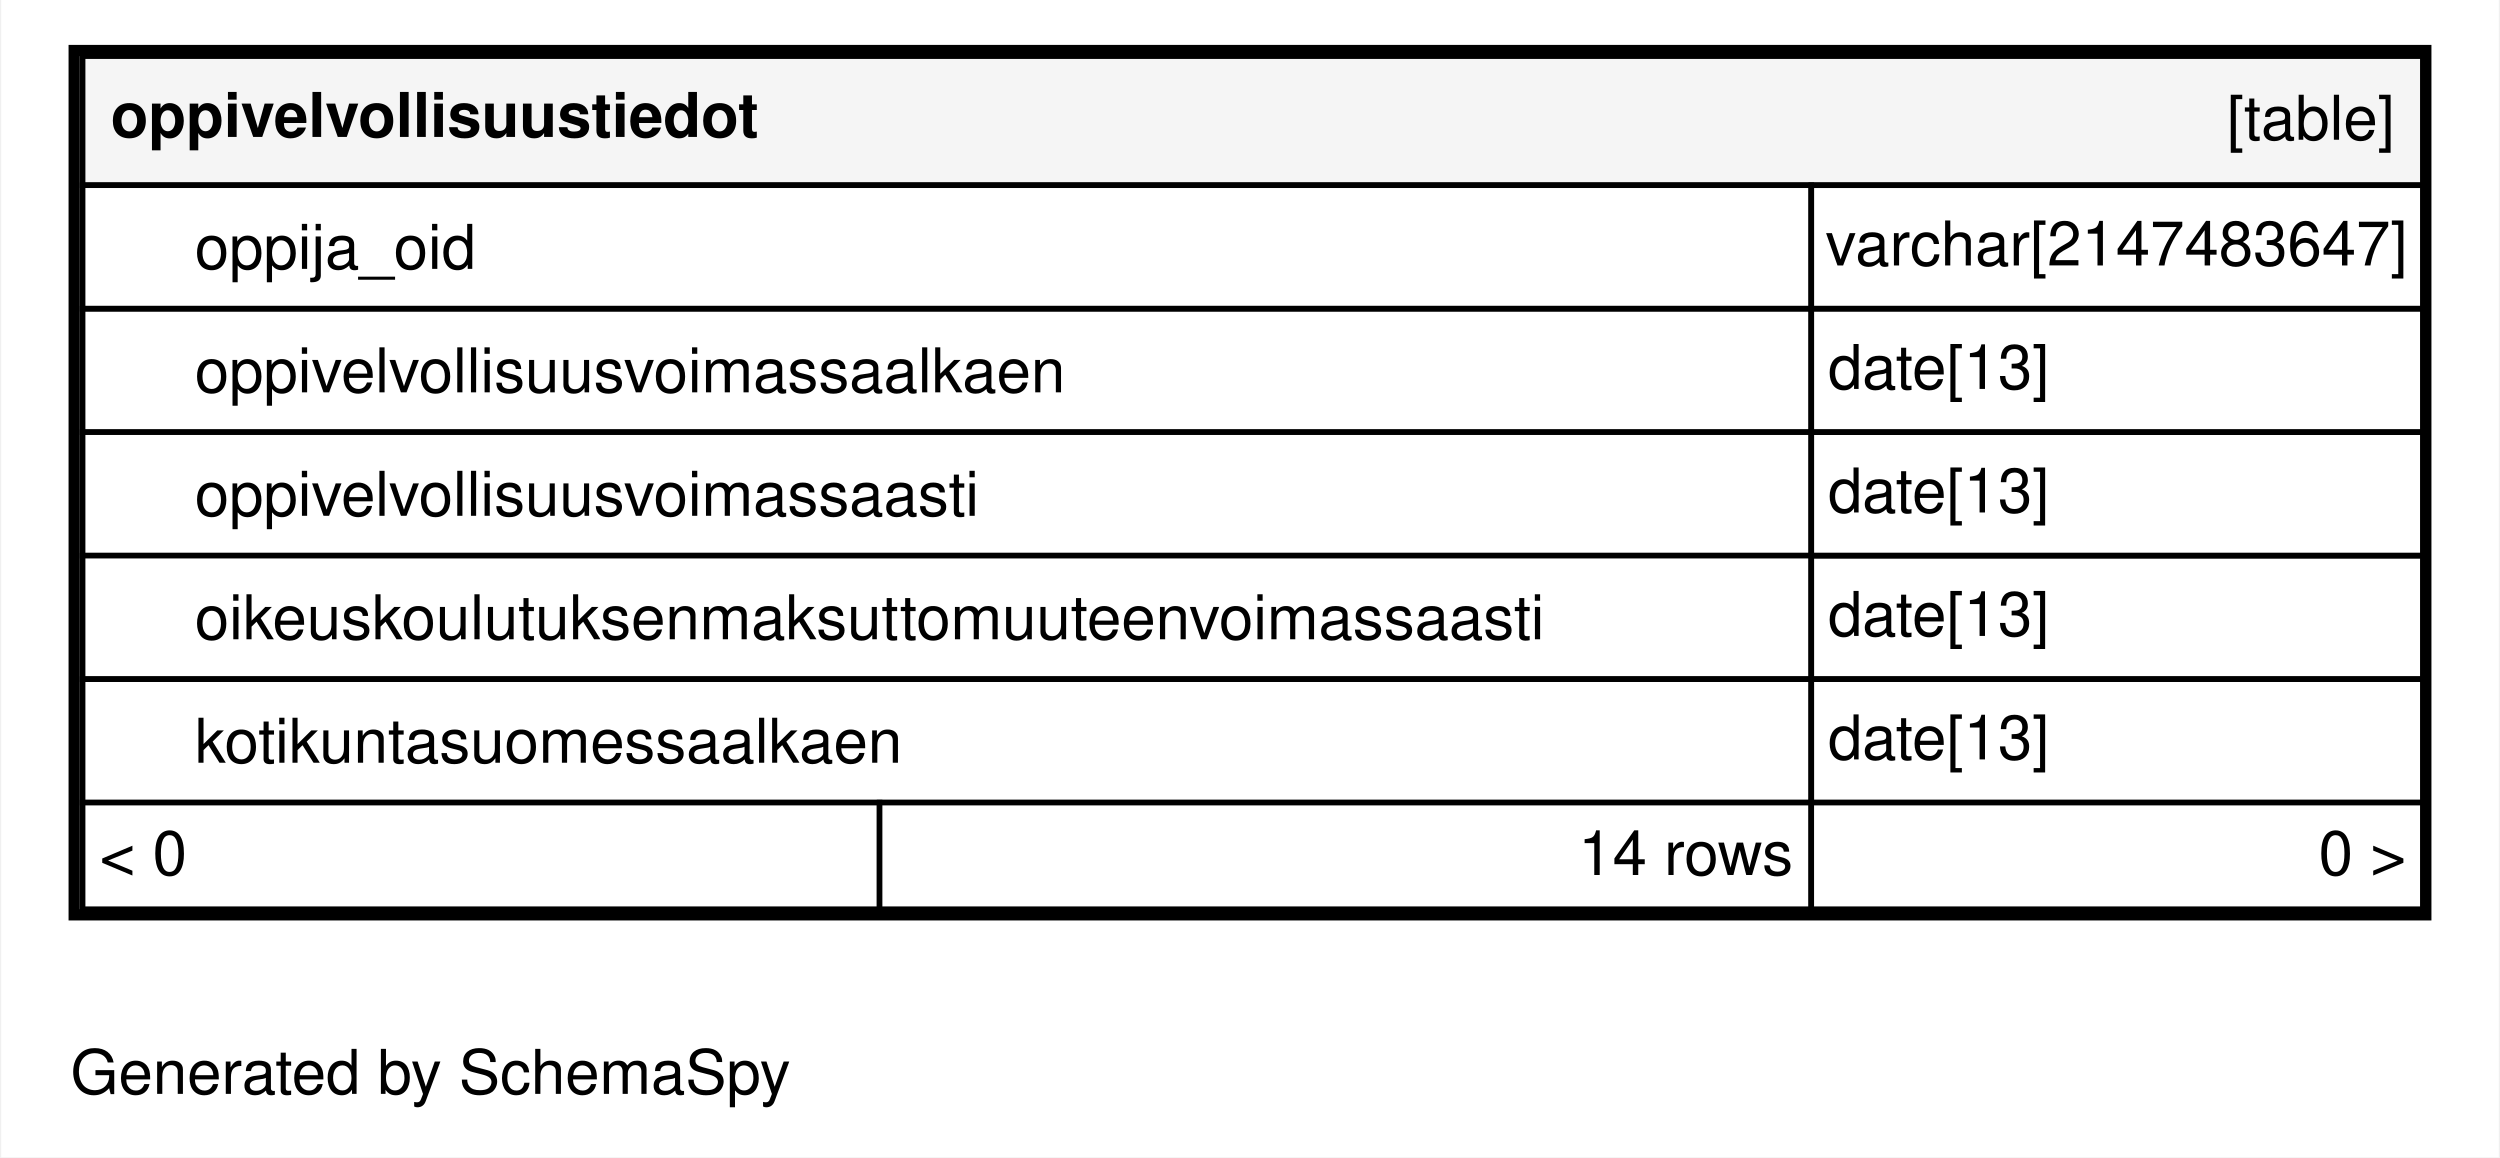
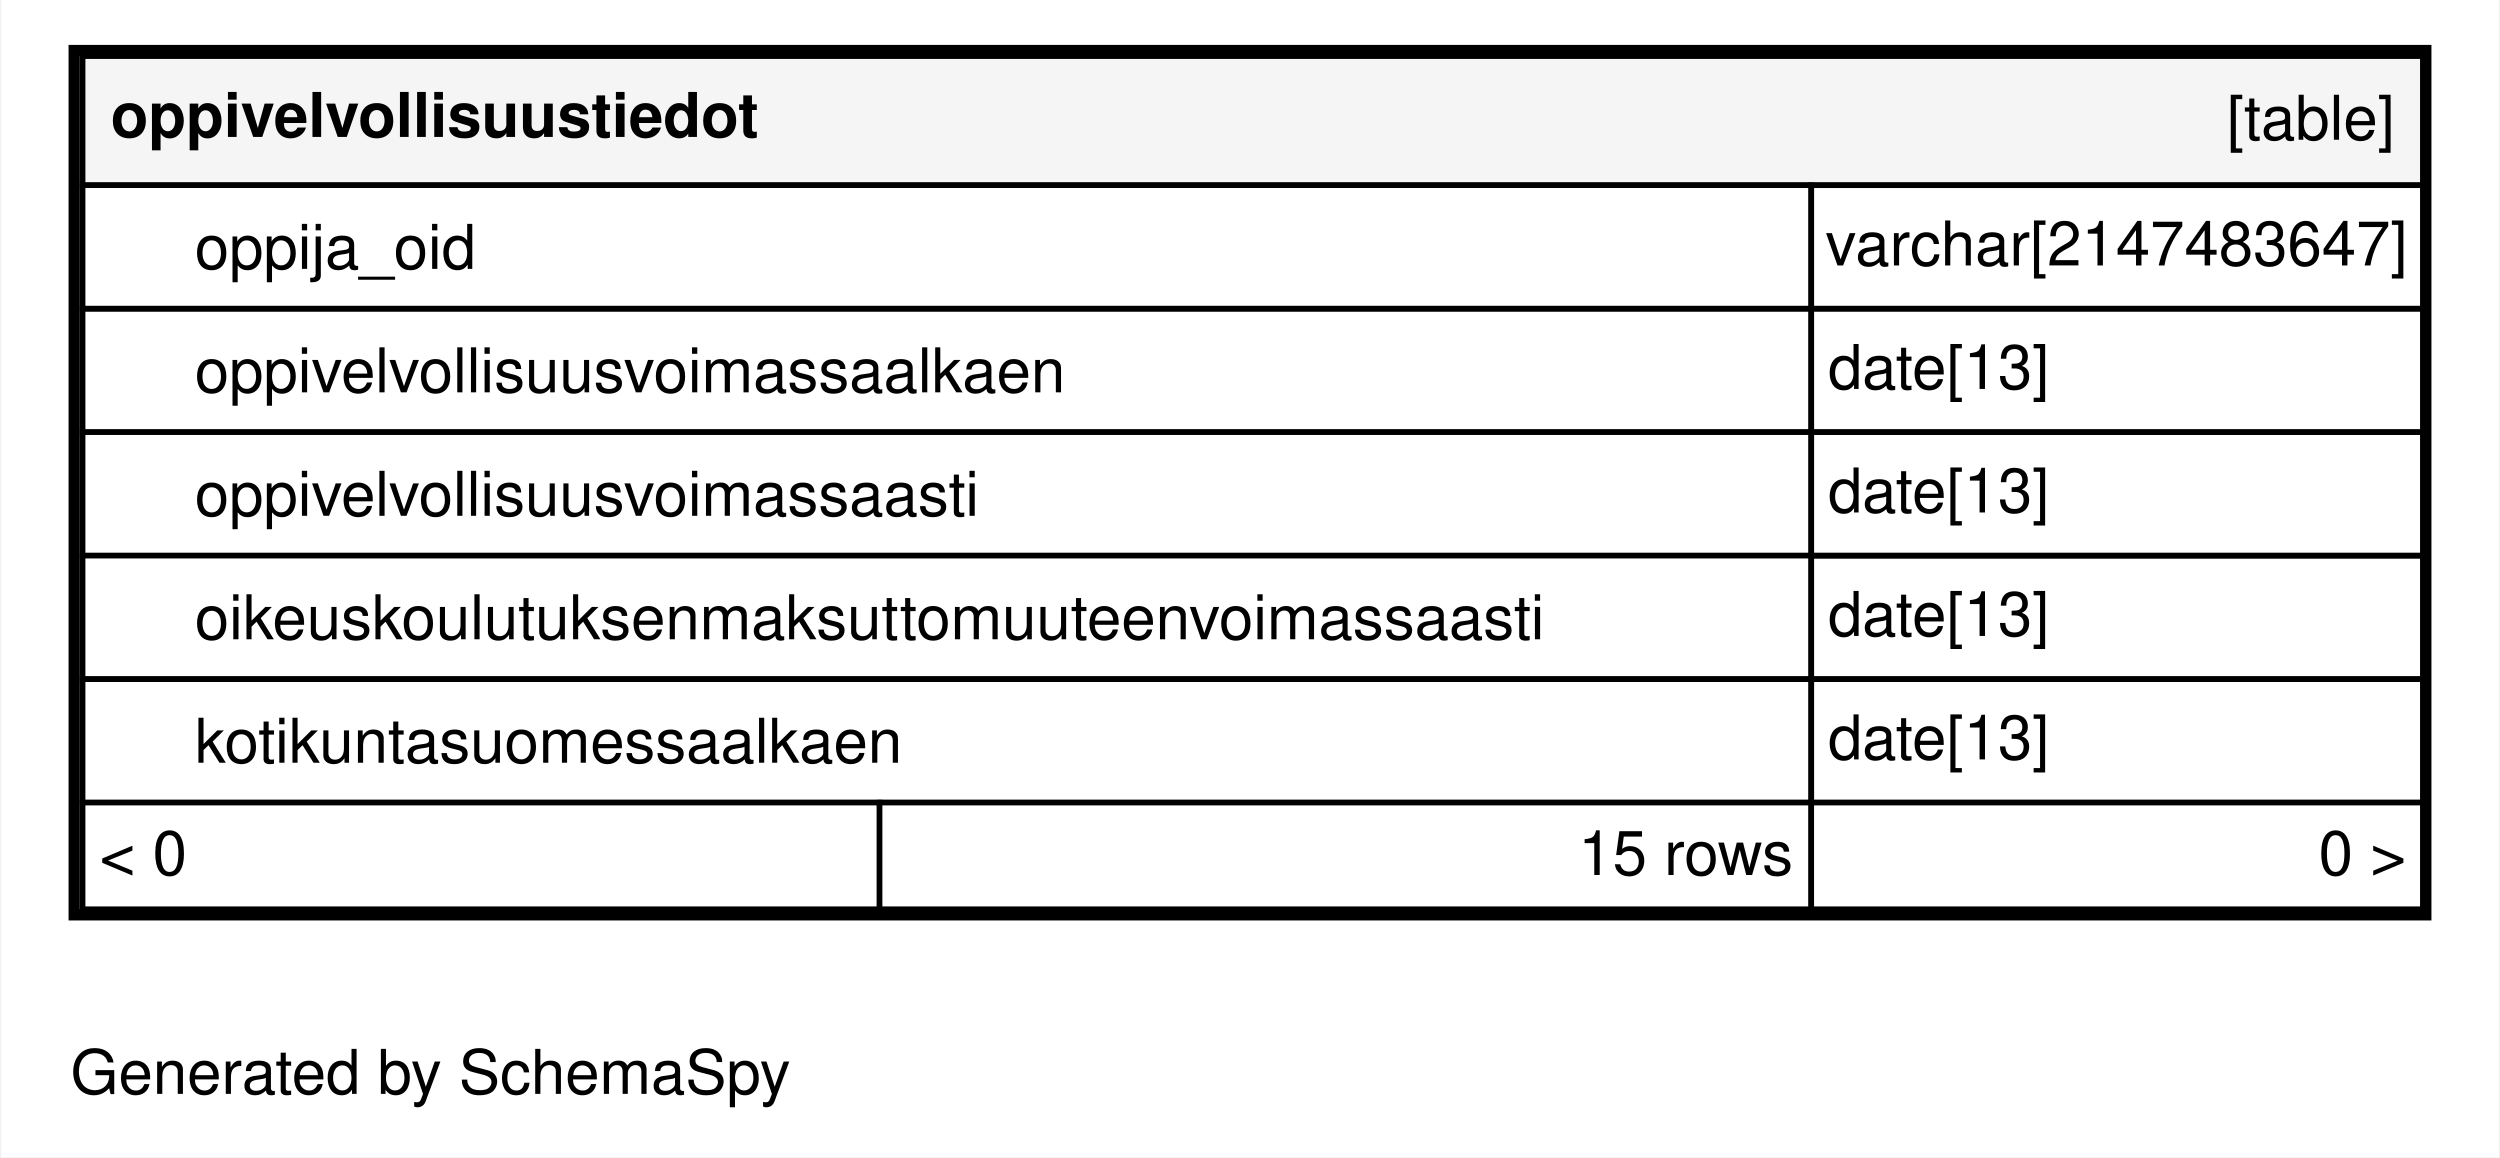
<svg xmlns="http://www.w3.org/2000/svg" xmlns:xlink="http://www.w3.org/1999/xlink" width="445pt" height="206pt" viewBox="0.00 0.00 445.00 206.20">
  <g id="graph0" class="graph" transform="scale(1 1) rotate(0) translate(4 202.2)">
    <polygon fill="#ffffff" stroke="transparent" points="-4,4 -4,-202.2 441,-202.2 441,4 -4,4" />
    <text text-anchor="middle" x="72.494" y="-7.3" font-family="Helvetica,sans-Serif" font-size="11.00" fill="#000000">Generated by SchemaSpy</text>
    <g id="node1" class="node">
      <g id="a_node1">
        <a xlink:href="../../tables/oppivelvollisuustiedot.html" xlink:title="oppivelvollisuustiedot" target="_top">
          <polygon fill="#ffffff" stroke="transparent" points="8,-38.2 8,-194.2 429,-194.2 429,-38.2 8,-38.2" />
          <polygon fill="#f5f5f5" stroke="transparent" points="10.5,-169.2 10.5,-192.2 427.5,-192.2 427.5,-169.2 10.5,-169.2" />
          <polygon fill="none" stroke="#000000" points="10.5,-169.2 10.5,-192.2 427.5,-192.2 427.5,-169.2 10.5,-169.2" />
          <text text-anchor="start" x="15.5" y="-177.8" font-family="Helvetica,sans-Serif" font-weight="bold" font-size="11.00" fill="#000000">oppivelvollisuustiedot</text>
          <text text-anchor="start" x="392.544" y="-177.3" font-family="Helvetica,sans-Serif" font-size="11.00" fill="#000000">[table]</text>
          <polygon fill="#ffffff" stroke="transparent" points="10.5,-147.2 10.5,-169.2 318.5,-169.2 318.5,-147.2 10.5,-147.2" />
          <polygon fill="none" stroke="#000000" points="10.5,-147.2 10.5,-169.2 318.5,-169.2 318.5,-147.2 10.5,-147.2" />
          <text text-anchor="start" x="30.5" y="-154.3" font-family="Helvetica,sans-Serif" font-size="11.00" fill="#000000">oppija_oid</text>
          <polygon fill="none" stroke="#000000" points="318.5,-147.2 318.5,-169.2 427.5,-169.2 427.5,-147.2 318.5,-147.2" />
          <text text-anchor="start" x="321.034" y="-154.9" font-family="Helvetica,sans-Serif" font-size="11.00" fill="#000000">varchar[2147483647]</text>
          <polygon fill="none" stroke="#000000" points="10.5,-125.2 10.5,-147.2 318.5,-147.2 318.5,-125.2 10.5,-125.2" />
          <text text-anchor="start" x="30.5" y="-132.3" font-family="Helvetica,sans-Serif" font-size="11.00" fill="#000000">oppivelvollisuusvoimassaalkaen</text>
          <polygon fill="none" stroke="#000000" points="318.5,-125.2 318.5,-147.2 427.5,-147.2 427.5,-125.2 318.5,-125.2" />
          <text text-anchor="start" x="321.5" y="-132.9" font-family="Helvetica,sans-Serif" font-size="11.00" fill="#000000">date[13]</text>
          <polygon fill="#ffffff" stroke="transparent" points="10.5,-103.2 10.5,-125.2 318.5,-125.2 318.5,-103.2 10.5,-103.2" />
          <polygon fill="none" stroke="#000000" points="10.5,-103.2 10.5,-125.2 318.5,-125.2 318.5,-103.2 10.5,-103.2" />
          <text text-anchor="start" x="30.5" y="-110.3" font-family="Helvetica,sans-Serif" font-size="11.00" fill="#000000">oppivelvollisuusvoimassaasti</text>
          <polygon fill="none" stroke="#000000" points="318.5,-103.2 318.5,-125.2 427.5,-125.2 427.5,-103.2 318.5,-103.2" />
          <text text-anchor="start" x="321.5" y="-110.9" font-family="Helvetica,sans-Serif" font-size="11.00" fill="#000000">date[13]</text>
          <polygon fill="#ffffff" stroke="transparent" points="10.5,-81.2 10.5,-103.2 318.5,-103.2 318.5,-81.2 10.5,-81.2" />
          <polygon fill="none" stroke="#000000" points="10.5,-81.2 10.5,-103.2 318.5,-103.2 318.5,-81.2 10.5,-81.2" />
          <text text-anchor="start" x="30.5" y="-88.3" font-family="Helvetica,sans-Serif" font-size="11.00" fill="#000000">oikeuskoulutuksenmaksuttomuuteenvoimassaasti</text>
          <polygon fill="none" stroke="#000000" points="318.5,-81.2 318.5,-103.2 427.5,-103.2 427.5,-81.2 318.5,-81.2" />
          <text text-anchor="start" x="321.5" y="-88.9" font-family="Helvetica,sans-Serif" font-size="11.00" fill="#000000">date[13]</text>
          <polygon fill="none" stroke="#000000" points="10.5,-59.2 10.5,-81.2 318.5,-81.2 318.5,-59.2 10.5,-59.2" />
          <text text-anchor="start" x="30.5" y="-66.3" font-family="Helvetica,sans-Serif" font-size="11.00" fill="#000000">kotikuntasuomessaalkaen</text>
          <polygon fill="none" stroke="#000000" points="318.5,-59.2 318.5,-81.2 427.5,-81.2 427.5,-59.2 318.5,-59.2" />
          <text text-anchor="start" x="321.5" y="-66.9" font-family="Helvetica,sans-Serif" font-size="11.00" fill="#000000">date[13]</text>
          <polygon fill="#ffffff" stroke="transparent" points="10.5,-40.2 10.5,-59.2 152.5,-59.2 152.5,-40.2 10.5,-40.2" />
          <polygon fill="none" stroke="#000000" points="10.5,-40.2 10.5,-59.2 152.5,-59.2 152.5,-40.2 10.5,-40.2" />
          <text text-anchor="start" x="13.5" y="-46.3" font-family="Helvetica,sans-Serif" font-size="11.00" fill="#000000">&lt; 0</text>
          <polygon fill="#ffffff" stroke="transparent" points="152.5,-40.2 152.5,-59.2 318.5,-59.2 318.5,-40.2 152.5,-40.2" />
          <polygon fill="none" stroke="#000000" points="152.5,-40.2 152.5,-59.2 318.5,-59.2 318.5,-40.2 152.5,-40.2" />
-           <text text-anchor="start" x="276.996" y="-46.3" font-family="Helvetica,sans-Serif" font-size="11.00" fill="#000000">14 rows</text>
+           <text text-anchor="start" x="276.996" y="-46.3" font-family="Helvetica,sans-Serif" font-size="11.00" fill="#000000">15 rows</text>
          <polygon fill="#ffffff" stroke="transparent" points="318.5,-40.2 318.5,-59.2 427.5,-59.2 427.5,-40.2 318.5,-40.2" />
          <polygon fill="none" stroke="#000000" points="318.5,-40.2 318.5,-59.2 427.5,-59.2 427.5,-40.2 318.5,-40.2" />
          <text text-anchor="start" x="408.905" y="-46.3" font-family="Helvetica,sans-Serif" font-size="11.00" fill="#000000">0 &gt;</text>
          <polygon fill="none" stroke="#000000" stroke-width="2" points="9,-39.2 9,-193.2 428,-193.2 428,-39.2 9,-39.2" />
        </a>
      </g>
    </g>
  </g>
</svg>
